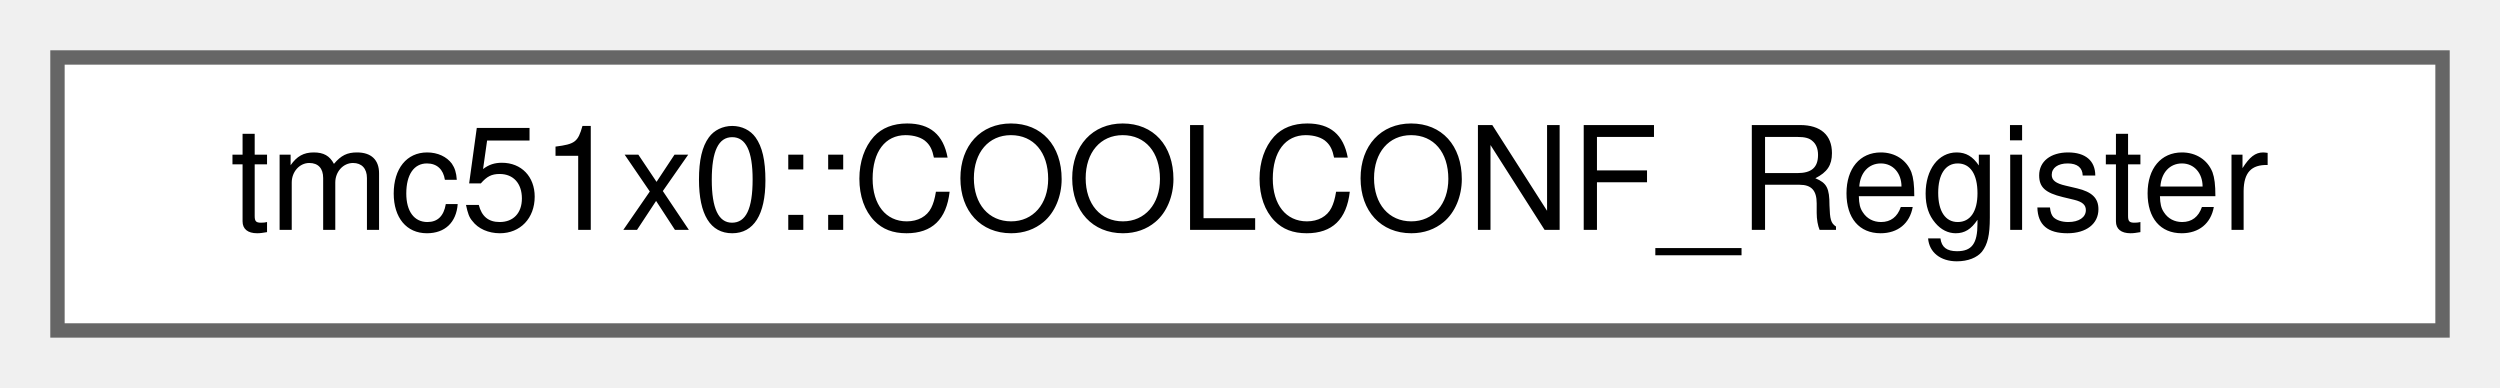
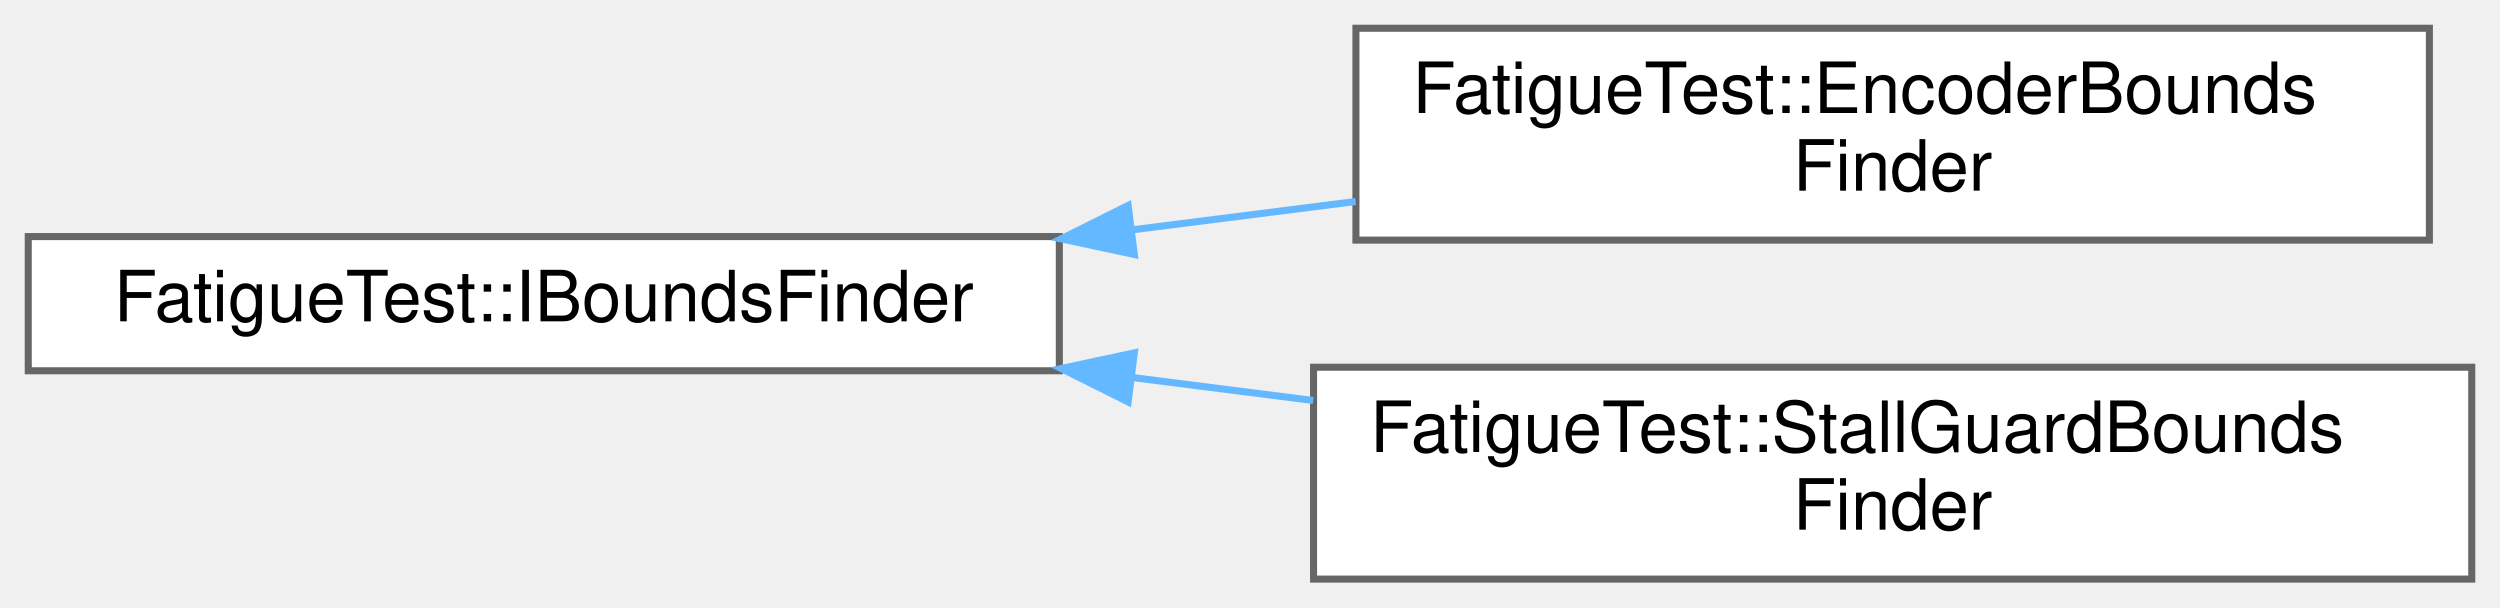
- <svg xmlns="http://www.w3.org/2000/svg" xmlns:xlink="http://www.w3.org/1999/xlink" width="174pt" height="27pt" viewBox="0.00 0.00 174.00 27.00">
-   <g id="graph0" class="graph" transform="scale(1 1) rotate(0) translate(4 23)">
+ <svg xmlns="http://www.w3.org/2000/svg" xmlns:xlink="http://www.w3.org/1999/xlink" width="354pt" height="86pt" viewBox="0.00 0.00 354.00 86.00">
+   <g id="graph0" class="graph" transform="scale(1 1) rotate(0) translate(4 82)">
    <g id="Node000000" class="node">
      <g id="a_Node000000">
-         <a xlink:href="uniontmc51x0_1_1COOLCONF__Register.html" target="_top" xlink:title="coolStep smart current control and stallGuard2 configuration register (COOLCONF)">
-           <polygon fill="white" stroke="#666666" points="166,-19 0,-19 0,0 166,0 166,-19" />
-           <text text-anchor="middle" x="83" y="-7" font-family="Helvetica,sans-Serif" font-size="10.00">tmc51x0::COOLCONF_Register</text>
+         <a xlink:href="classFatigueTest_1_1IBoundsFinder.html" target="_top" xlink:title="Abstract bounds finder interface.">
+           <polygon fill="white" stroke="#666666" points="146,-48.5 0,-48.5 0,-29.5 146,-29.5 146,-48.5" />
+           <text text-anchor="middle" x="73" y="-36.5" font-family="Helvetica,sans-Serif" font-size="10.00">FatigueTest::IBoundsFinder</text>
+         </a>
+       </g>
+     </g>
+     <g id="Node000001" class="node">
+       <g id="a_Node000001">
+         <a xlink:href="classFatigueTest_1_1EncoderBoundsFinder.html" target="_top" xlink:title="Encoder-based bounds finder.">
+           <polygon fill="white" stroke="#666666" points="340,-78 188,-78 188,-48 340,-48 340,-78" />
+           <text text-anchor="start" x="196" y="-66" font-family="Helvetica,sans-Serif" font-size="10.00">FatigueTest::EncoderBounds</text>
+           <text text-anchor="middle" x="264" y="-55" font-family="Helvetica,sans-Serif" font-size="10.00">Finder</text>
+         </a>
+       </g>
+     </g>
+     <g id="edge1_Node000000_Node000001" class="edge">
+       <g id="a_edge1_Node000000_Node000001">
+         <a xlink:title=" ">
+           <path fill="none" stroke="#63b8ff" d="M156.28,-49.45C166.81,-50.79 177.55,-52.15 187.96,-53.47" />
+           <polygon fill="#63b8ff" stroke="#63b8ff" points="156.62,-45.96 146.26,-48.18 155.74,-52.91 156.62,-45.96" />
+         </a>
+       </g>
+     </g>
+     <g id="Node000002" class="node">
+       <g id="a_Node000002">
+         <a xlink:href="classFatigueTest_1_1StallGuardBoundsFinder.html" target="_top" xlink:title="StallGuard2-based bounds finder.">
+           <polygon fill="white" stroke="#666666" points="346,-30 182,-30 182,0 346,0 346,-30" />
+           <text text-anchor="start" x="190" y="-18" font-family="Helvetica,sans-Serif" font-size="10.00">FatigueTest::StallGuardBounds</text>
+           <text text-anchor="middle" x="264" y="-7" font-family="Helvetica,sans-Serif" font-size="10.00">Finder</text>
+         </a>
+       </g>
+     </g>
+     <g id="edge2_Node000000_Node000002" class="edge">
+       <g id="a_edge2_Node000000_Node000002">
+         <a xlink:title=" ">
+           <path fill="none" stroke="#63b8ff" d="M156.21,-28.56C164.75,-27.48 173.42,-26.38 181.95,-25.29" />
+           <polygon fill="#63b8ff" stroke="#63b8ff" points="155.74,-25.09 146.26,-29.82 156.62,-32.04 155.74,-25.09" />
        </a>
      </g>
    </g>
  </g>
</svg>
